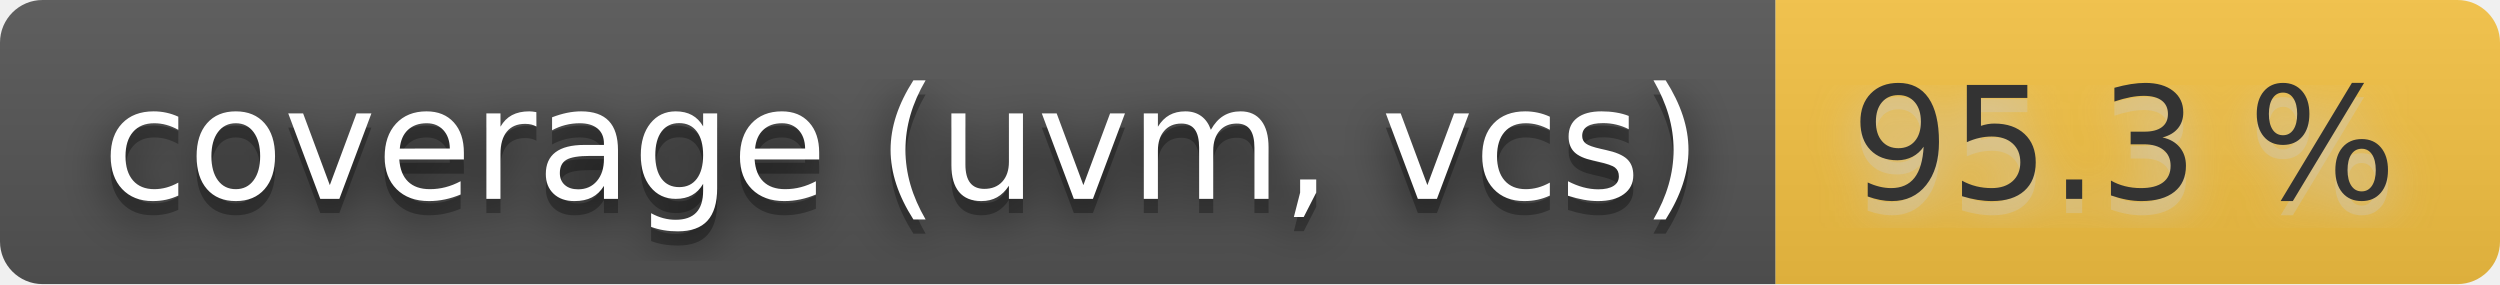
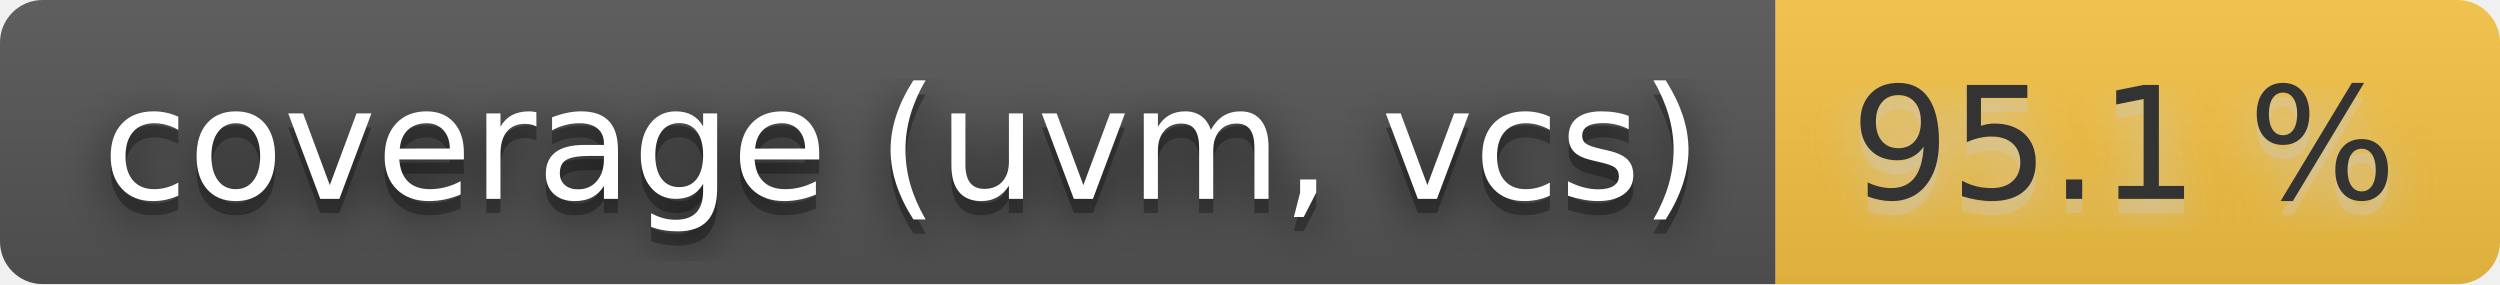
- <svg xmlns="http://www.w3.org/2000/svg" width="176" height="20" role="img" aria-label="coverage (uvm, vcs): 95.3 %">
+ <svg xmlns="http://www.w3.org/2000/svg" width="176" height="20" role="img" aria-label="coverage (uvm, vcs): 95.1 %">
  <filter id="blur">
    <feGaussianBlur stdDeviation="16" />
  </filter>
  <linearGradient id="s" x2="0" y2="100%">
    <stop offset="0" stop-color="#bbb" stop-opacity=".1" />
    <stop offset="1" stop-opacity=".1" />
  </linearGradient>
  <clipPath id="r">
    <rect width="176" height="20" rx="3" />
  </clipPath>
  <g clip-path="url(#r)">
    <rect width="125" height="20" fill="#555" />
    <rect x="125" width="51" height="20" fill="#f6c343" />
    <rect width="176" height="20" fill="url(#s)" />
  </g>
  <g fill="#fff" text-anchor="middle" font-family="Verdana,Geneva,DejaVu Sans,sans-serif" text-rendering="geometricPrecision" font-size="110">
    <g transform="scale(.1)">
      <g aria-hidden="true" fill="#010101">
        <text x="635" y="150" fill-opacity=".8" filter="url(#blur)" textLength="1150">coverage (uvm, vcs)</text>
        <text x="635" y="150" fill-opacity=".3" textLength="1150">coverage (uvm, vcs)</text>
      </g>
      <text x="635" y="140" textLength="1150">coverage (uvm, vcs)</text>
    </g>
    <g transform="scale(.1)">
      <g aria-hidden="true" fill="#ccc">
-         <text x="1495" y="150" fill-opacity=".8" filter="url(#blur)" textLength="410">95.3 %</text>
-         <text x="1495" y="150" fill-opacity=".3" textLength="410">95.3 %</text>
+         <text x="1495" y="150" fill-opacity=".8" filter="url(#blur)" textLength="410">95.1 %</text>
+         <text x="1495" y="150" fill-opacity=".3" textLength="410">95.1 %</text>
      </g>
-       <text x="1495" y="140" textLength="410" fill="#333">95.3 %</text>
+       <text x="1495" y="140" textLength="410" fill="#333">95.1 %</text>
    </g>
  </g>
</svg>
